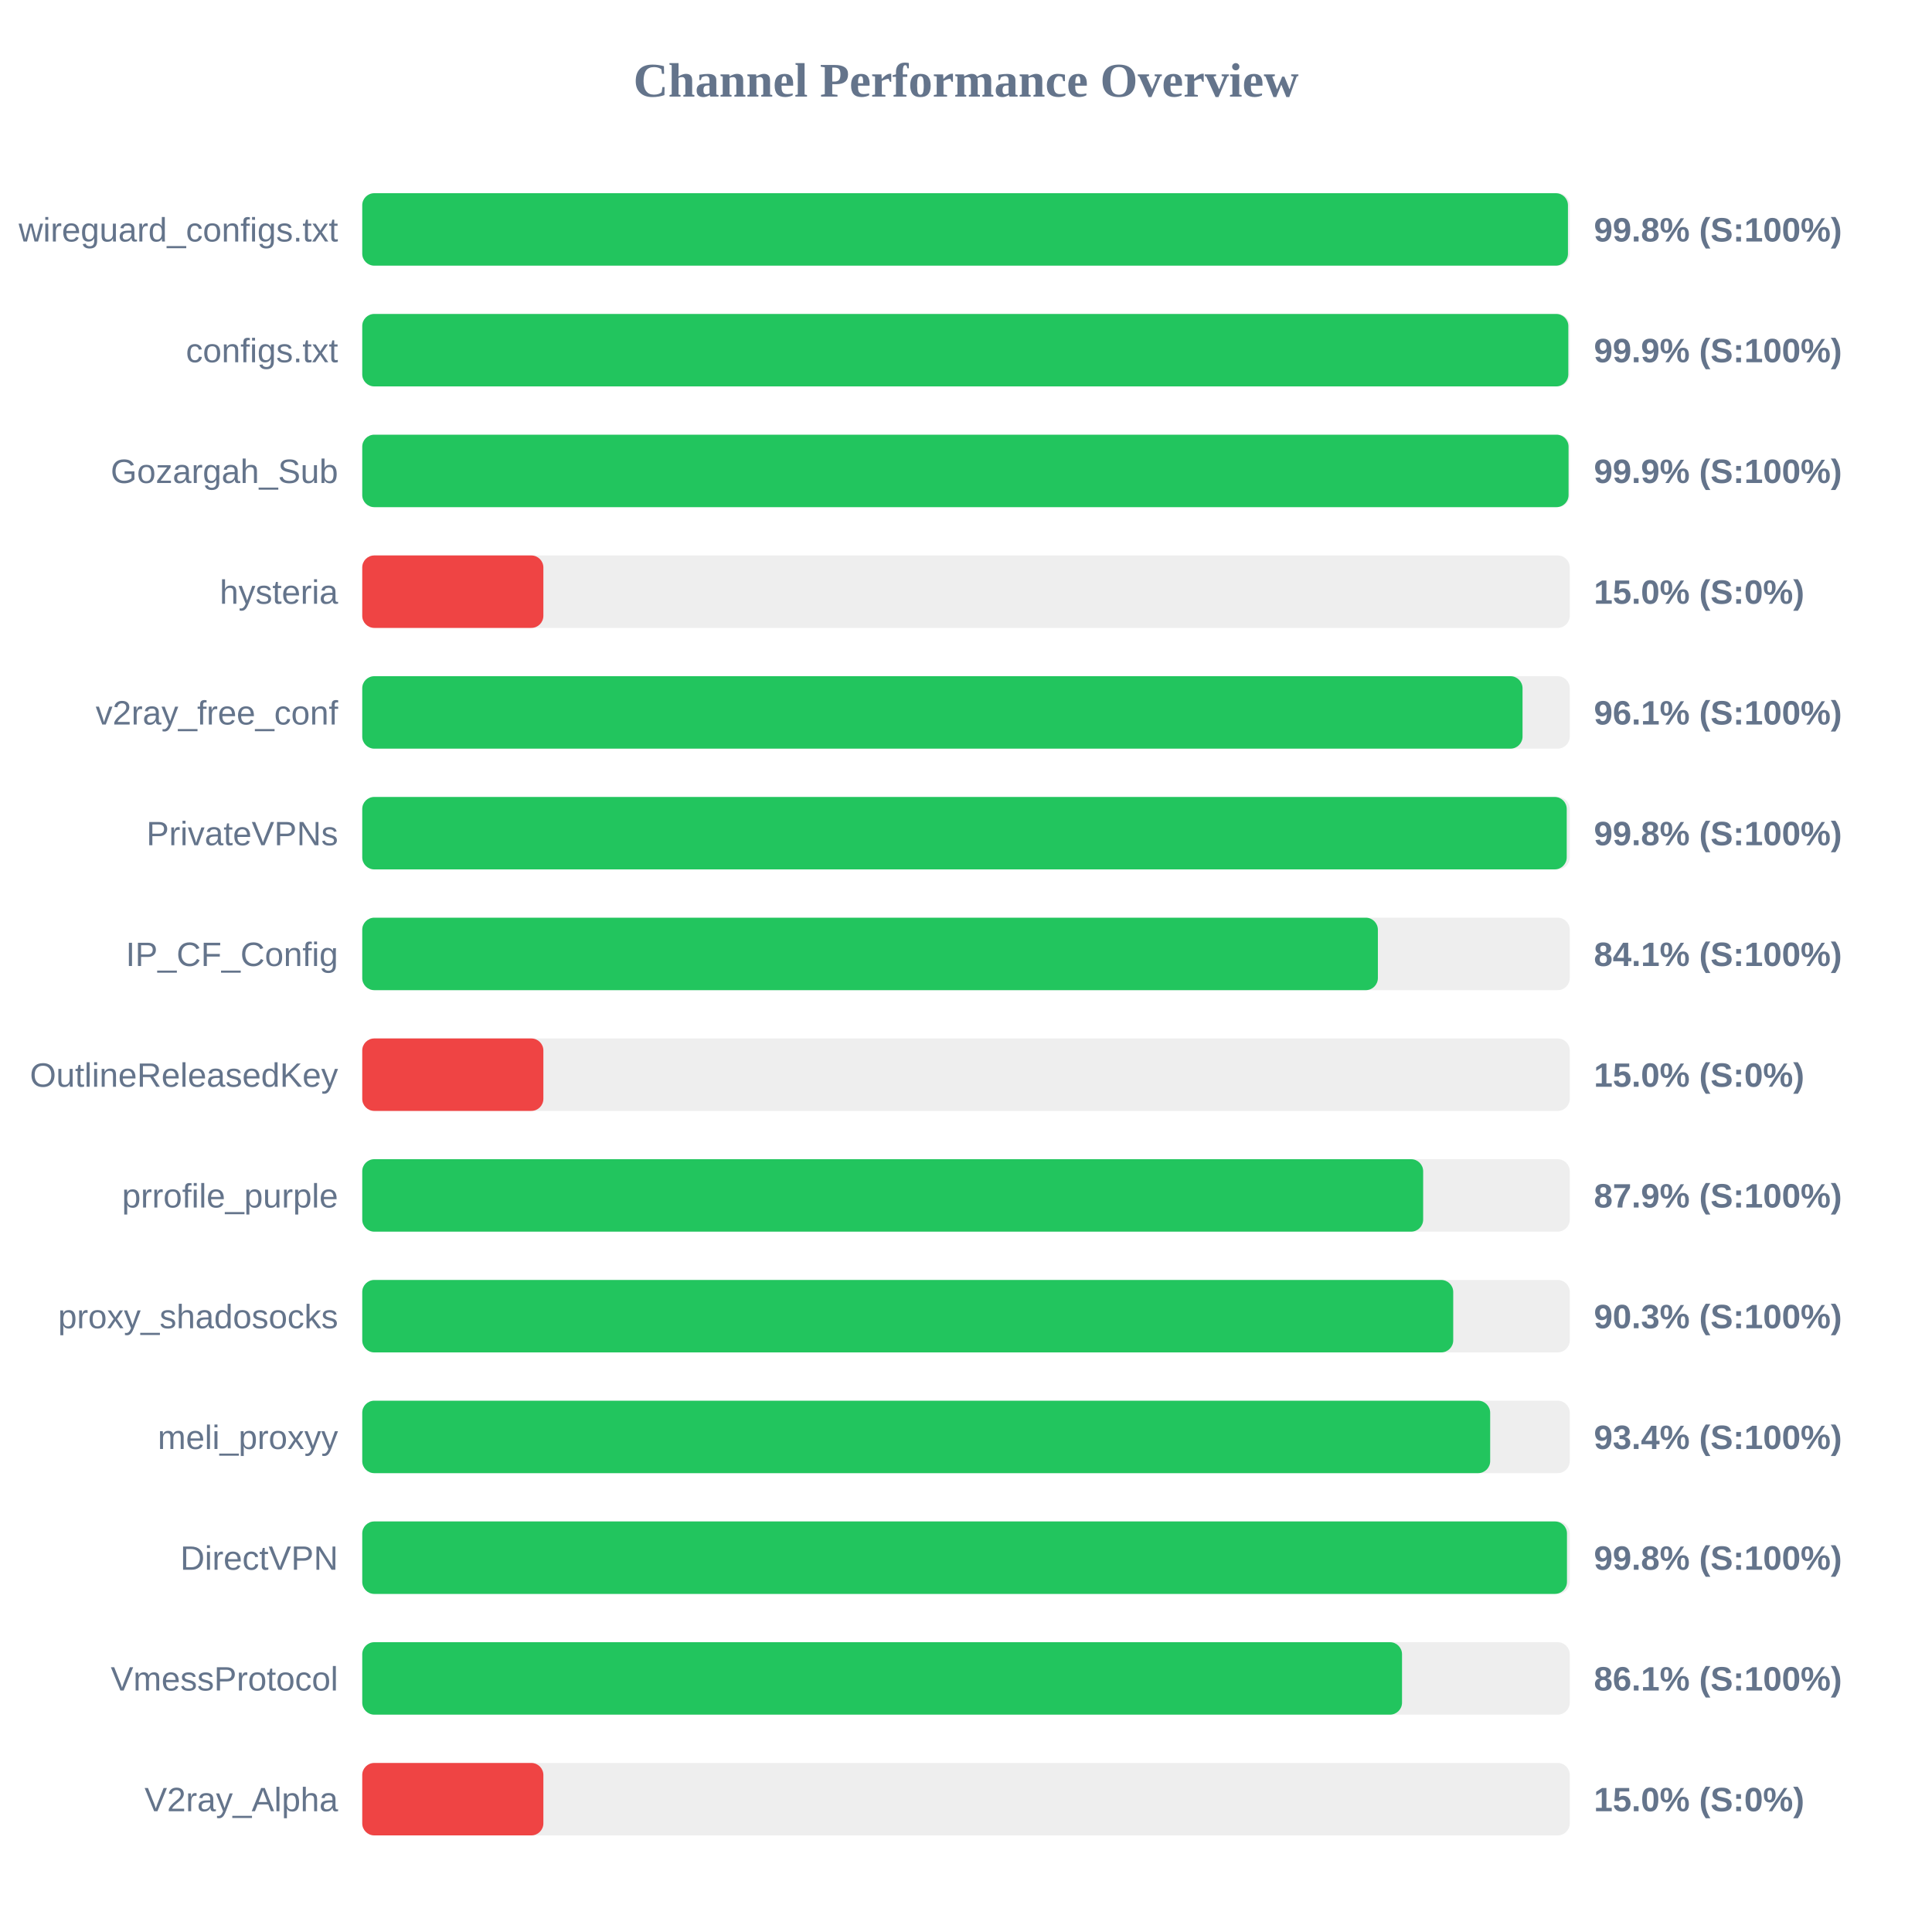
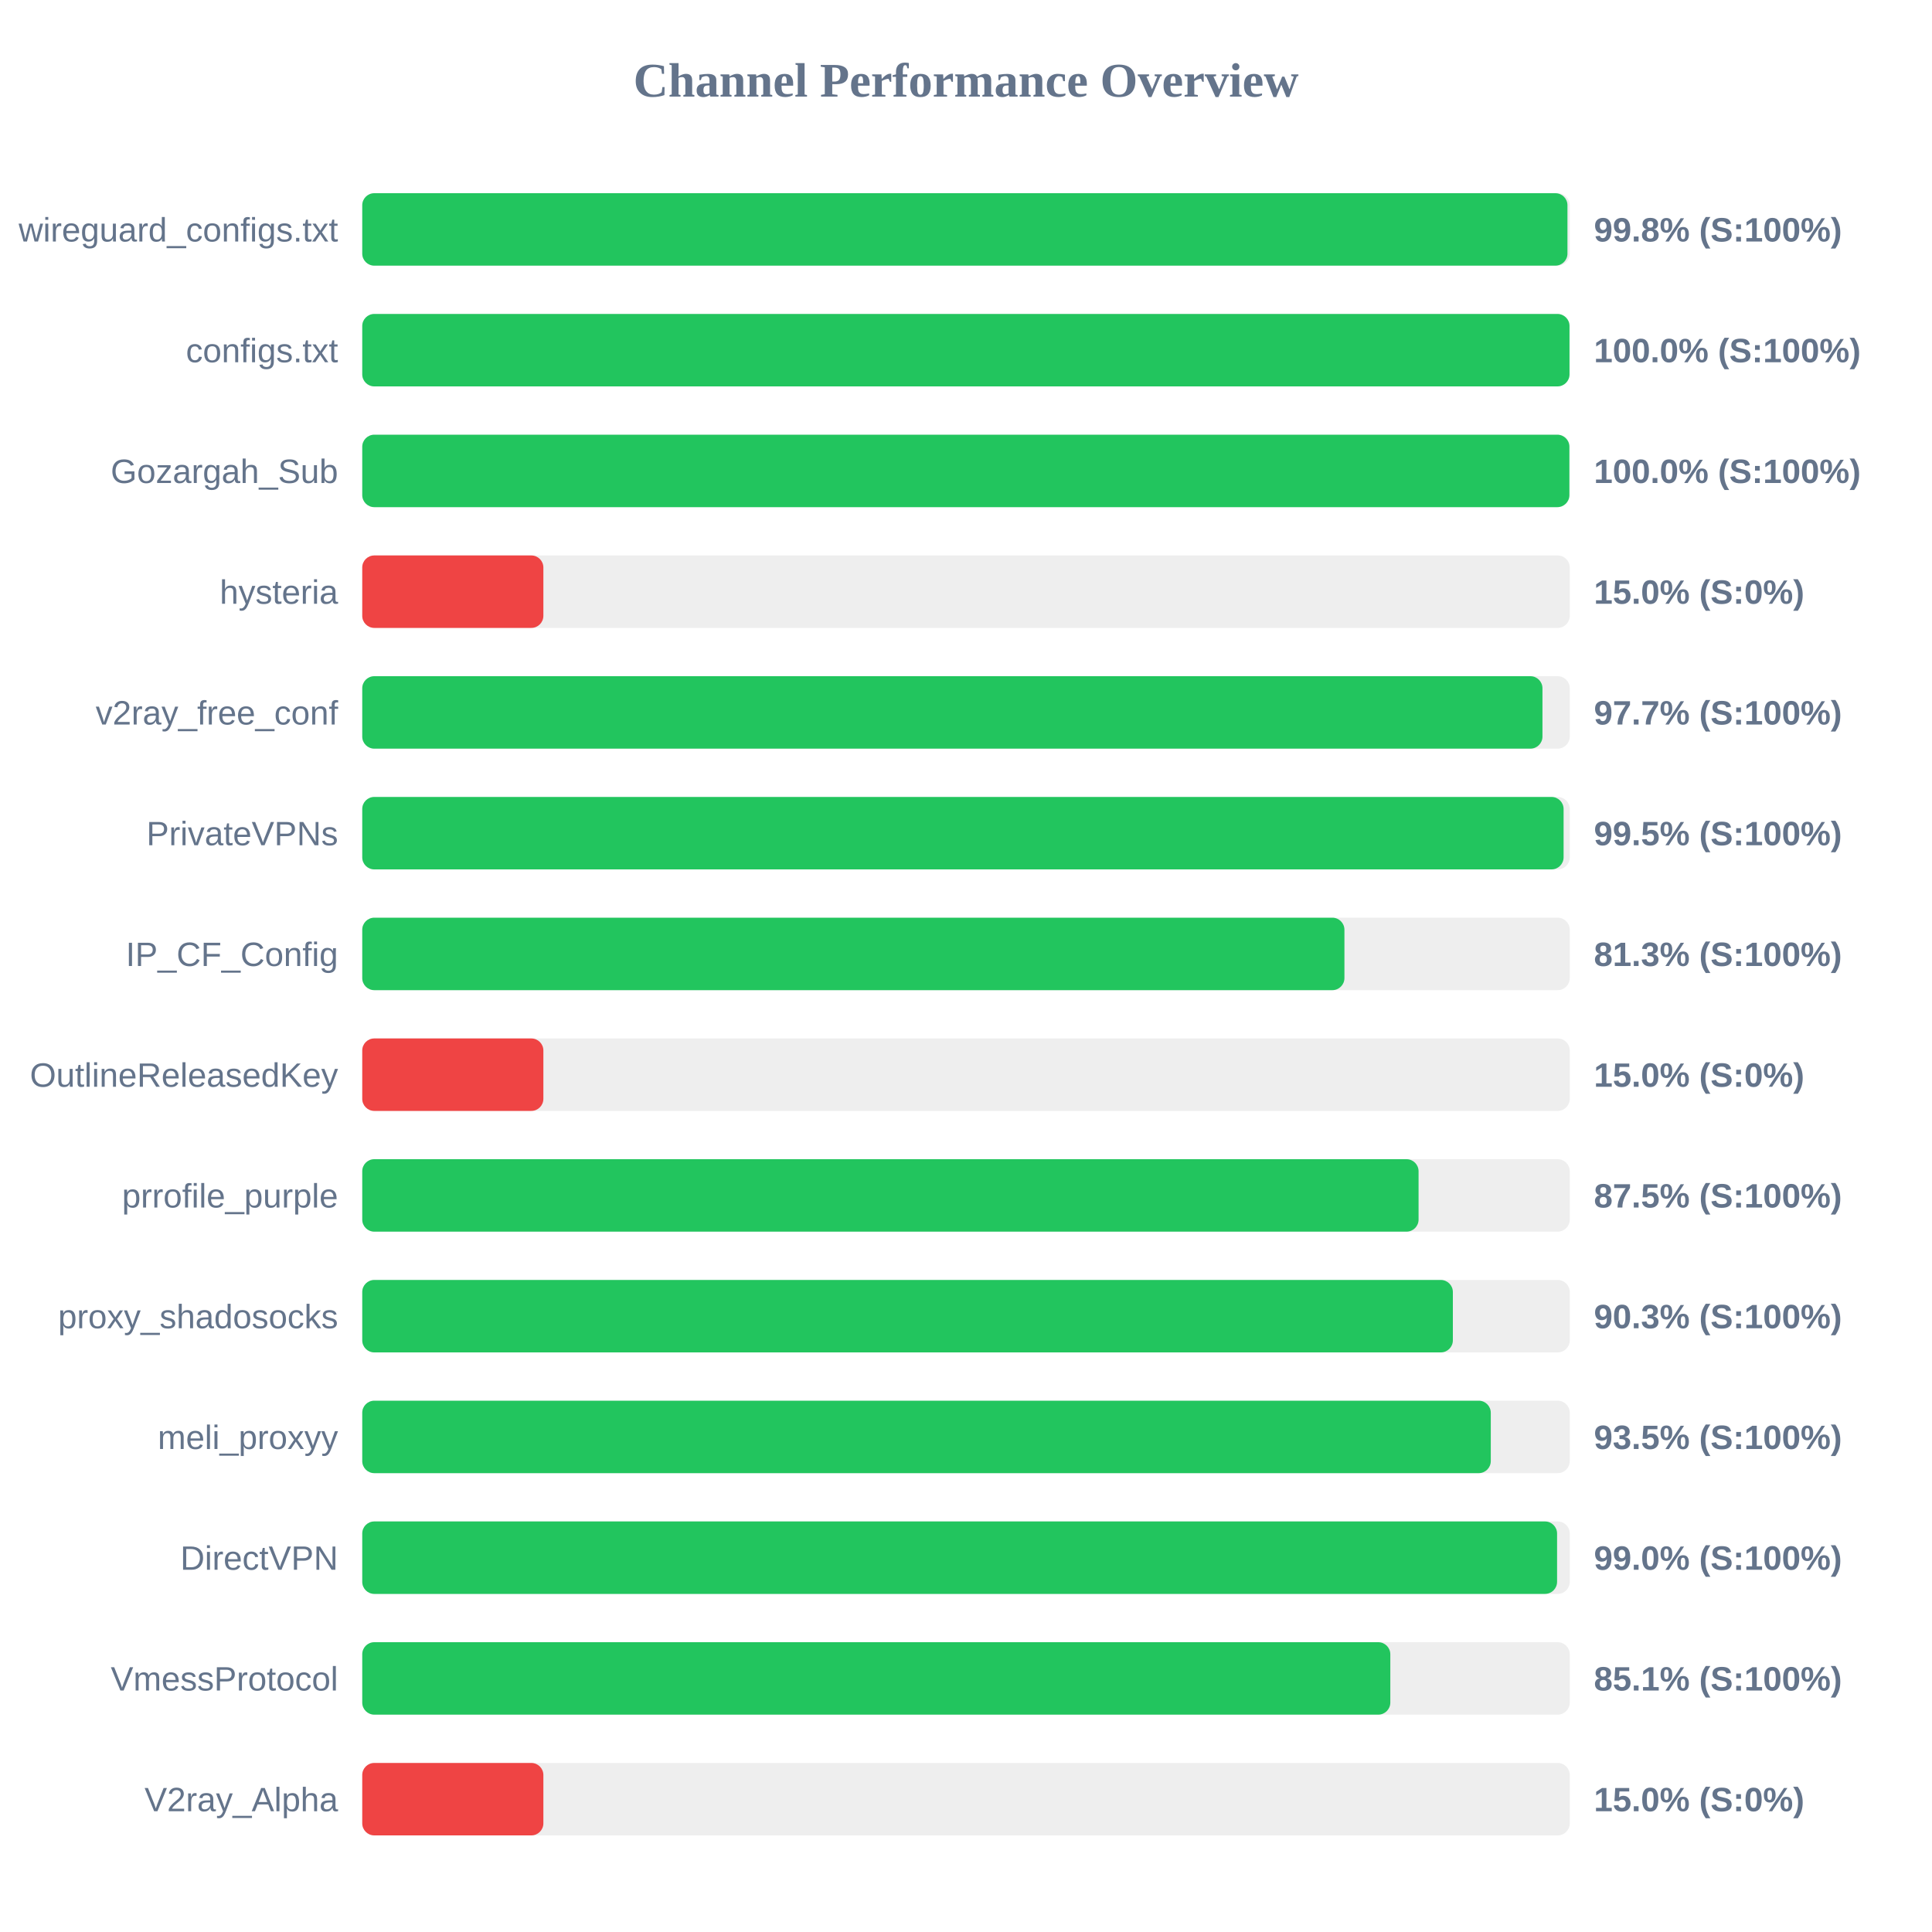
<svg xmlns="http://www.w3.org/2000/svg" width="800" height="800" version="1.1">
  <style>
        .row { font: 14px Arial; fill: #64748b; }
        .score { font: bold 14px Arial; fill: #64748b; }
    </style>
  <text x="400" y="40" text-anchor="middle" font-size="20px" font-weight="bold" fill="#64748b">Channel Performance Overview</text>
  <rect x="150" y="80" width="500" height="30" fill="#eee" rx="5" />
-   <rect x="150" y="80" width="499.25" height="30" fill="#22c55e" rx="5" />
+   <rect x="150" y="80" width="499.05" height="30" fill="#22c55e" rx="5" />
  <text x="140" y="100" text-anchor="end" class="row">wireguard_configs.txt</text>
  <text x="660" y="100" text-anchor="start" class="score">99.8% (S:100%)</text>
  <rect x="150" y="130" width="500" height="30" fill="#eee" rx="5" />
-   <rect x="150" y="130" width="499.4" height="30" fill="#22c55e" rx="5" />
+   <rect x="150" y="130" width="499.9" height="30" fill="#22c55e" rx="5" />
  <text x="140" y="150" text-anchor="end" class="row">configs.txt</text>
-   <text x="660" y="150" text-anchor="start" class="score">99.9% (S:100%)</text>
+   <text x="660" y="150" text-anchor="start" class="score">100.0% (S:100%)</text>
  <rect x="150" y="180" width="500" height="30" fill="#eee" rx="5" />
-   <rect x="150" y="180" width="499.5" height="30" fill="#22c55e" rx="5" />
+   <rect x="150" y="180" width="499.85" height="30" fill="#22c55e" rx="5" />
  <text x="140" y="200" text-anchor="end" class="row">Gozargah_Sub</text>
-   <text x="660" y="200" text-anchor="start" class="score">99.9% (S:100%)</text>
+   <text x="660" y="200" text-anchor="start" class="score">100.0% (S:100%)</text>
  <rect x="150" y="230" width="500" height="30" fill="#eee" rx="5" />
  <rect x="150" y="230" width="75.0" height="30" fill="#ef4444" rx="5" />
  <text x="140" y="250" text-anchor="end" class="row">hysteria</text>
  <text x="660" y="250" text-anchor="start" class="score">15.0% (S:0%)</text>
  <rect x="150" y="280" width="500" height="30" fill="#eee" rx="5" />
-   <rect x="150" y="280" width="480.45" height="30" fill="#22c55e" rx="5" />
+   <rect x="150" y="280" width="488.7" height="30" fill="#22c55e" rx="5" />
  <text x="140" y="300" text-anchor="end" class="row">v2ray_free_conf</text>
-   <text x="660" y="300" text-anchor="start" class="score">96.1% (S:100%)</text>
+   <text x="660" y="300" text-anchor="start" class="score">97.7% (S:100%)</text>
  <rect x="150" y="330" width="500" height="30" fill="#eee" rx="5" />
-   <rect x="150" y="330" width="498.75" height="30" fill="#22c55e" rx="5" />
+   <rect x="150" y="330" width="497.45" height="30" fill="#22c55e" rx="5" />
  <text x="140" y="350" text-anchor="end" class="row">PrivateVPNs</text>
-   <text x="660" y="350" text-anchor="start" class="score">99.8% (S:100%)</text>
+   <text x="660" y="350" text-anchor="start" class="score">99.5% (S:100%)</text>
  <rect x="150" y="380" width="500" height="30" fill="#eee" rx="5" />
-   <rect x="150" y="380" width="420.55" height="30" fill="#22c55e" rx="5" />
+   <rect x="150" y="380" width="406.7" height="30" fill="#22c55e" rx="5" />
  <text x="140" y="400" text-anchor="end" class="row">IP_CF_Config</text>
-   <text x="660" y="400" text-anchor="start" class="score">84.1% (S:100%)</text>
+   <text x="660" y="400" text-anchor="start" class="score">81.3% (S:100%)</text>
  <rect x="150" y="430" width="500" height="30" fill="#eee" rx="5" />
  <rect x="150" y="430" width="75.0" height="30" fill="#ef4444" rx="5" />
  <text x="140" y="450" text-anchor="end" class="row">OutlineReleasedKey</text>
  <text x="660" y="450" text-anchor="start" class="score">15.0% (S:0%)</text>
  <rect x="150" y="480" width="500" height="30" fill="#eee" rx="5" />
-   <rect x="150" y="480" width="439.3" height="30" fill="#22c55e" rx="5" />
+   <rect x="150" y="480" width="437.4" height="30" fill="#22c55e" rx="5" />
  <text x="140" y="500" text-anchor="end" class="row">prrofile_purple</text>
-   <text x="660" y="500" text-anchor="start" class="score">87.9% (S:100%)</text>
+   <text x="660" y="500" text-anchor="start" class="score">87.5% (S:100%)</text>
  <rect x="150" y="530" width="500" height="30" fill="#eee" rx="5" />
-   <rect x="150" y="530" width="451.75" height="30" fill="#22c55e" rx="5" />
+   <rect x="150" y="530" width="451.6" height="30" fill="#22c55e" rx="5" />
  <text x="140" y="550" text-anchor="end" class="row">proxy_shadosocks</text>
  <text x="660" y="550" text-anchor="start" class="score">90.3% (S:100%)</text>
  <rect x="150" y="580" width="500" height="30" fill="#eee" rx="5" />
-   <rect x="150" y="580" width="467.05" height="30" fill="#22c55e" rx="5" />
+   <rect x="150" y="580" width="467.3" height="30" fill="#22c55e" rx="5" />
  <text x="140" y="600" text-anchor="end" class="row">meli_proxyy</text>
-   <text x="660" y="600" text-anchor="start" class="score">93.4% (S:100%)</text>
+   <text x="660" y="600" text-anchor="start" class="score">93.5% (S:100%)</text>
  <rect x="150" y="630" width="500" height="30" fill="#eee" rx="5" />
-   <rect x="150" y="630" width="498.85" height="30" fill="#22c55e" rx="5" />
+   <rect x="150" y="630" width="494.75" height="30" fill="#22c55e" rx="5" />
  <text x="140" y="650" text-anchor="end" class="row">DirectVPN</text>
-   <text x="660" y="650" text-anchor="start" class="score">99.8% (S:100%)</text>
+   <text x="660" y="650" text-anchor="start" class="score">99.0% (S:100%)</text>
  <rect x="150" y="680" width="500" height="30" fill="#eee" rx="5" />
-   <rect x="150" y="680" width="430.55" height="30" fill="#22c55e" rx="5" />
+   <rect x="150" y="680" width="425.7" height="30" fill="#22c55e" rx="5" />
  <text x="140" y="700" text-anchor="end" class="row">VmessProtocol</text>
-   <text x="660" y="700" text-anchor="start" class="score">86.1% (S:100%)</text>
+   <text x="660" y="700" text-anchor="start" class="score">85.1% (S:100%)</text>
  <rect x="150" y="730" width="500" height="30" fill="#eee" rx="5" />
  <rect x="150" y="730" width="75.0" height="30" fill="#ef4444" rx="5" />
  <text x="140" y="750" text-anchor="end" class="row">V2ray_Alpha</text>
  <text x="660" y="750" text-anchor="start" class="score">15.0% (S:0%)</text>
</svg>
